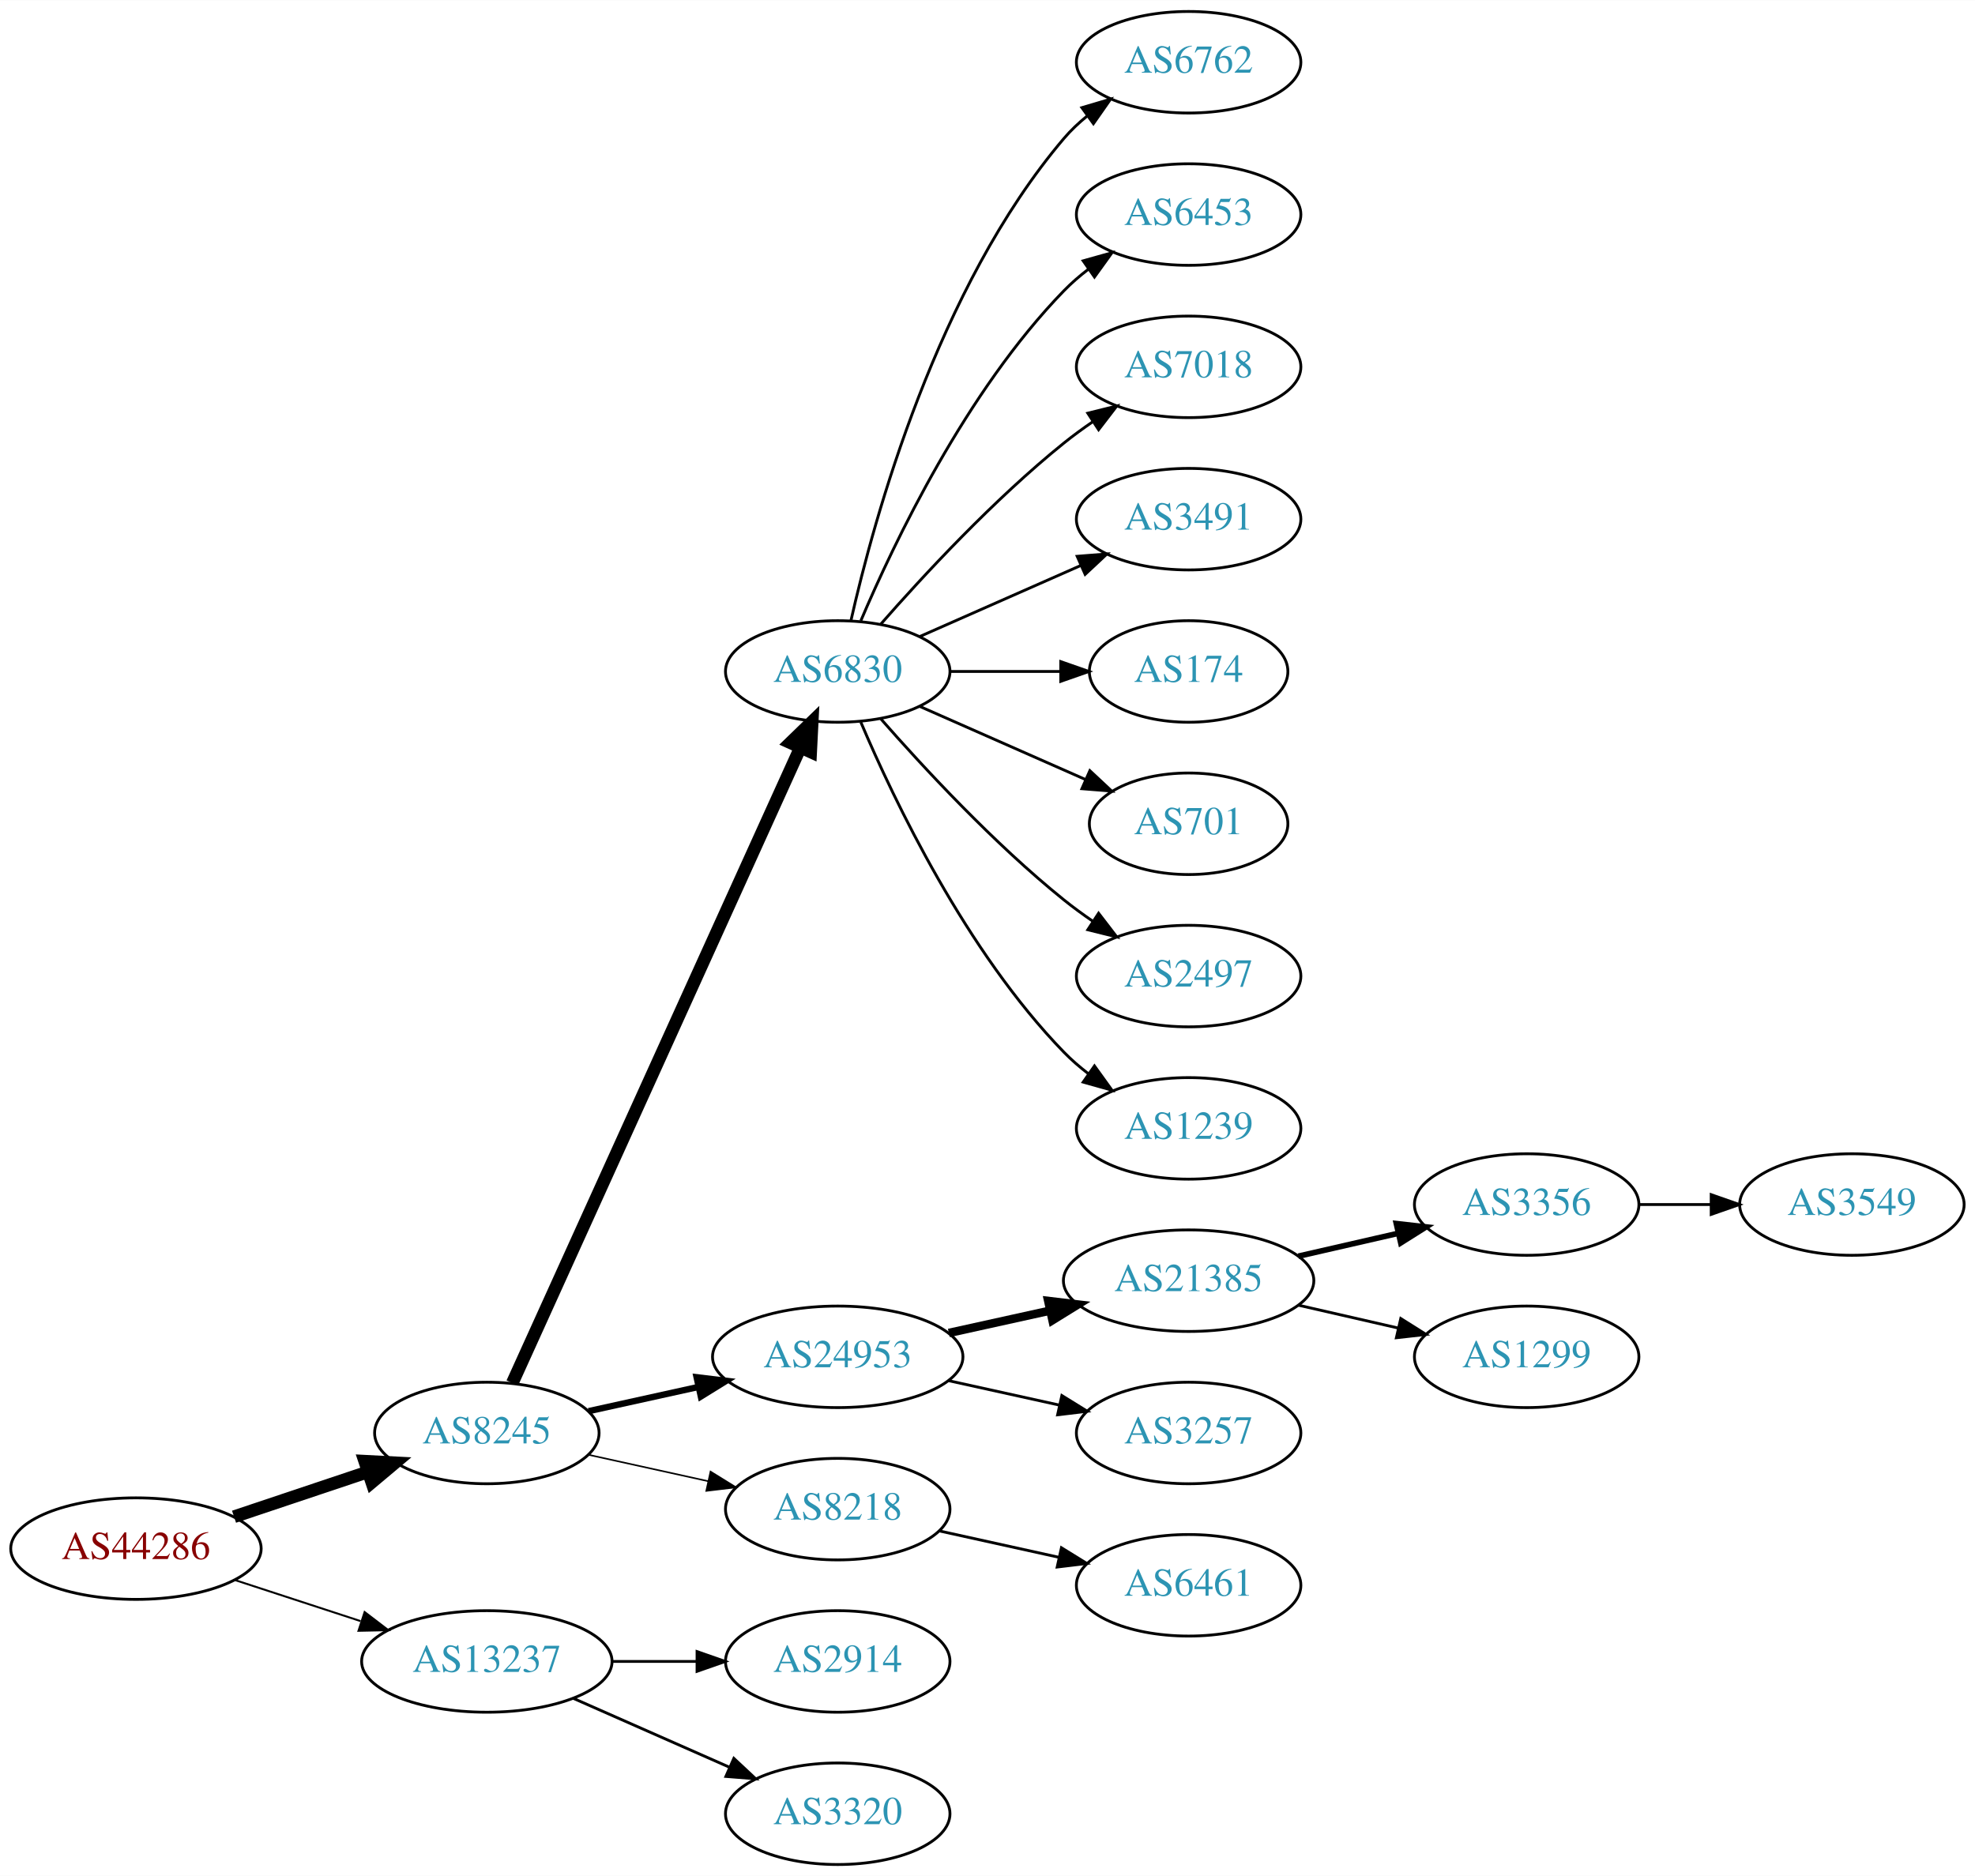
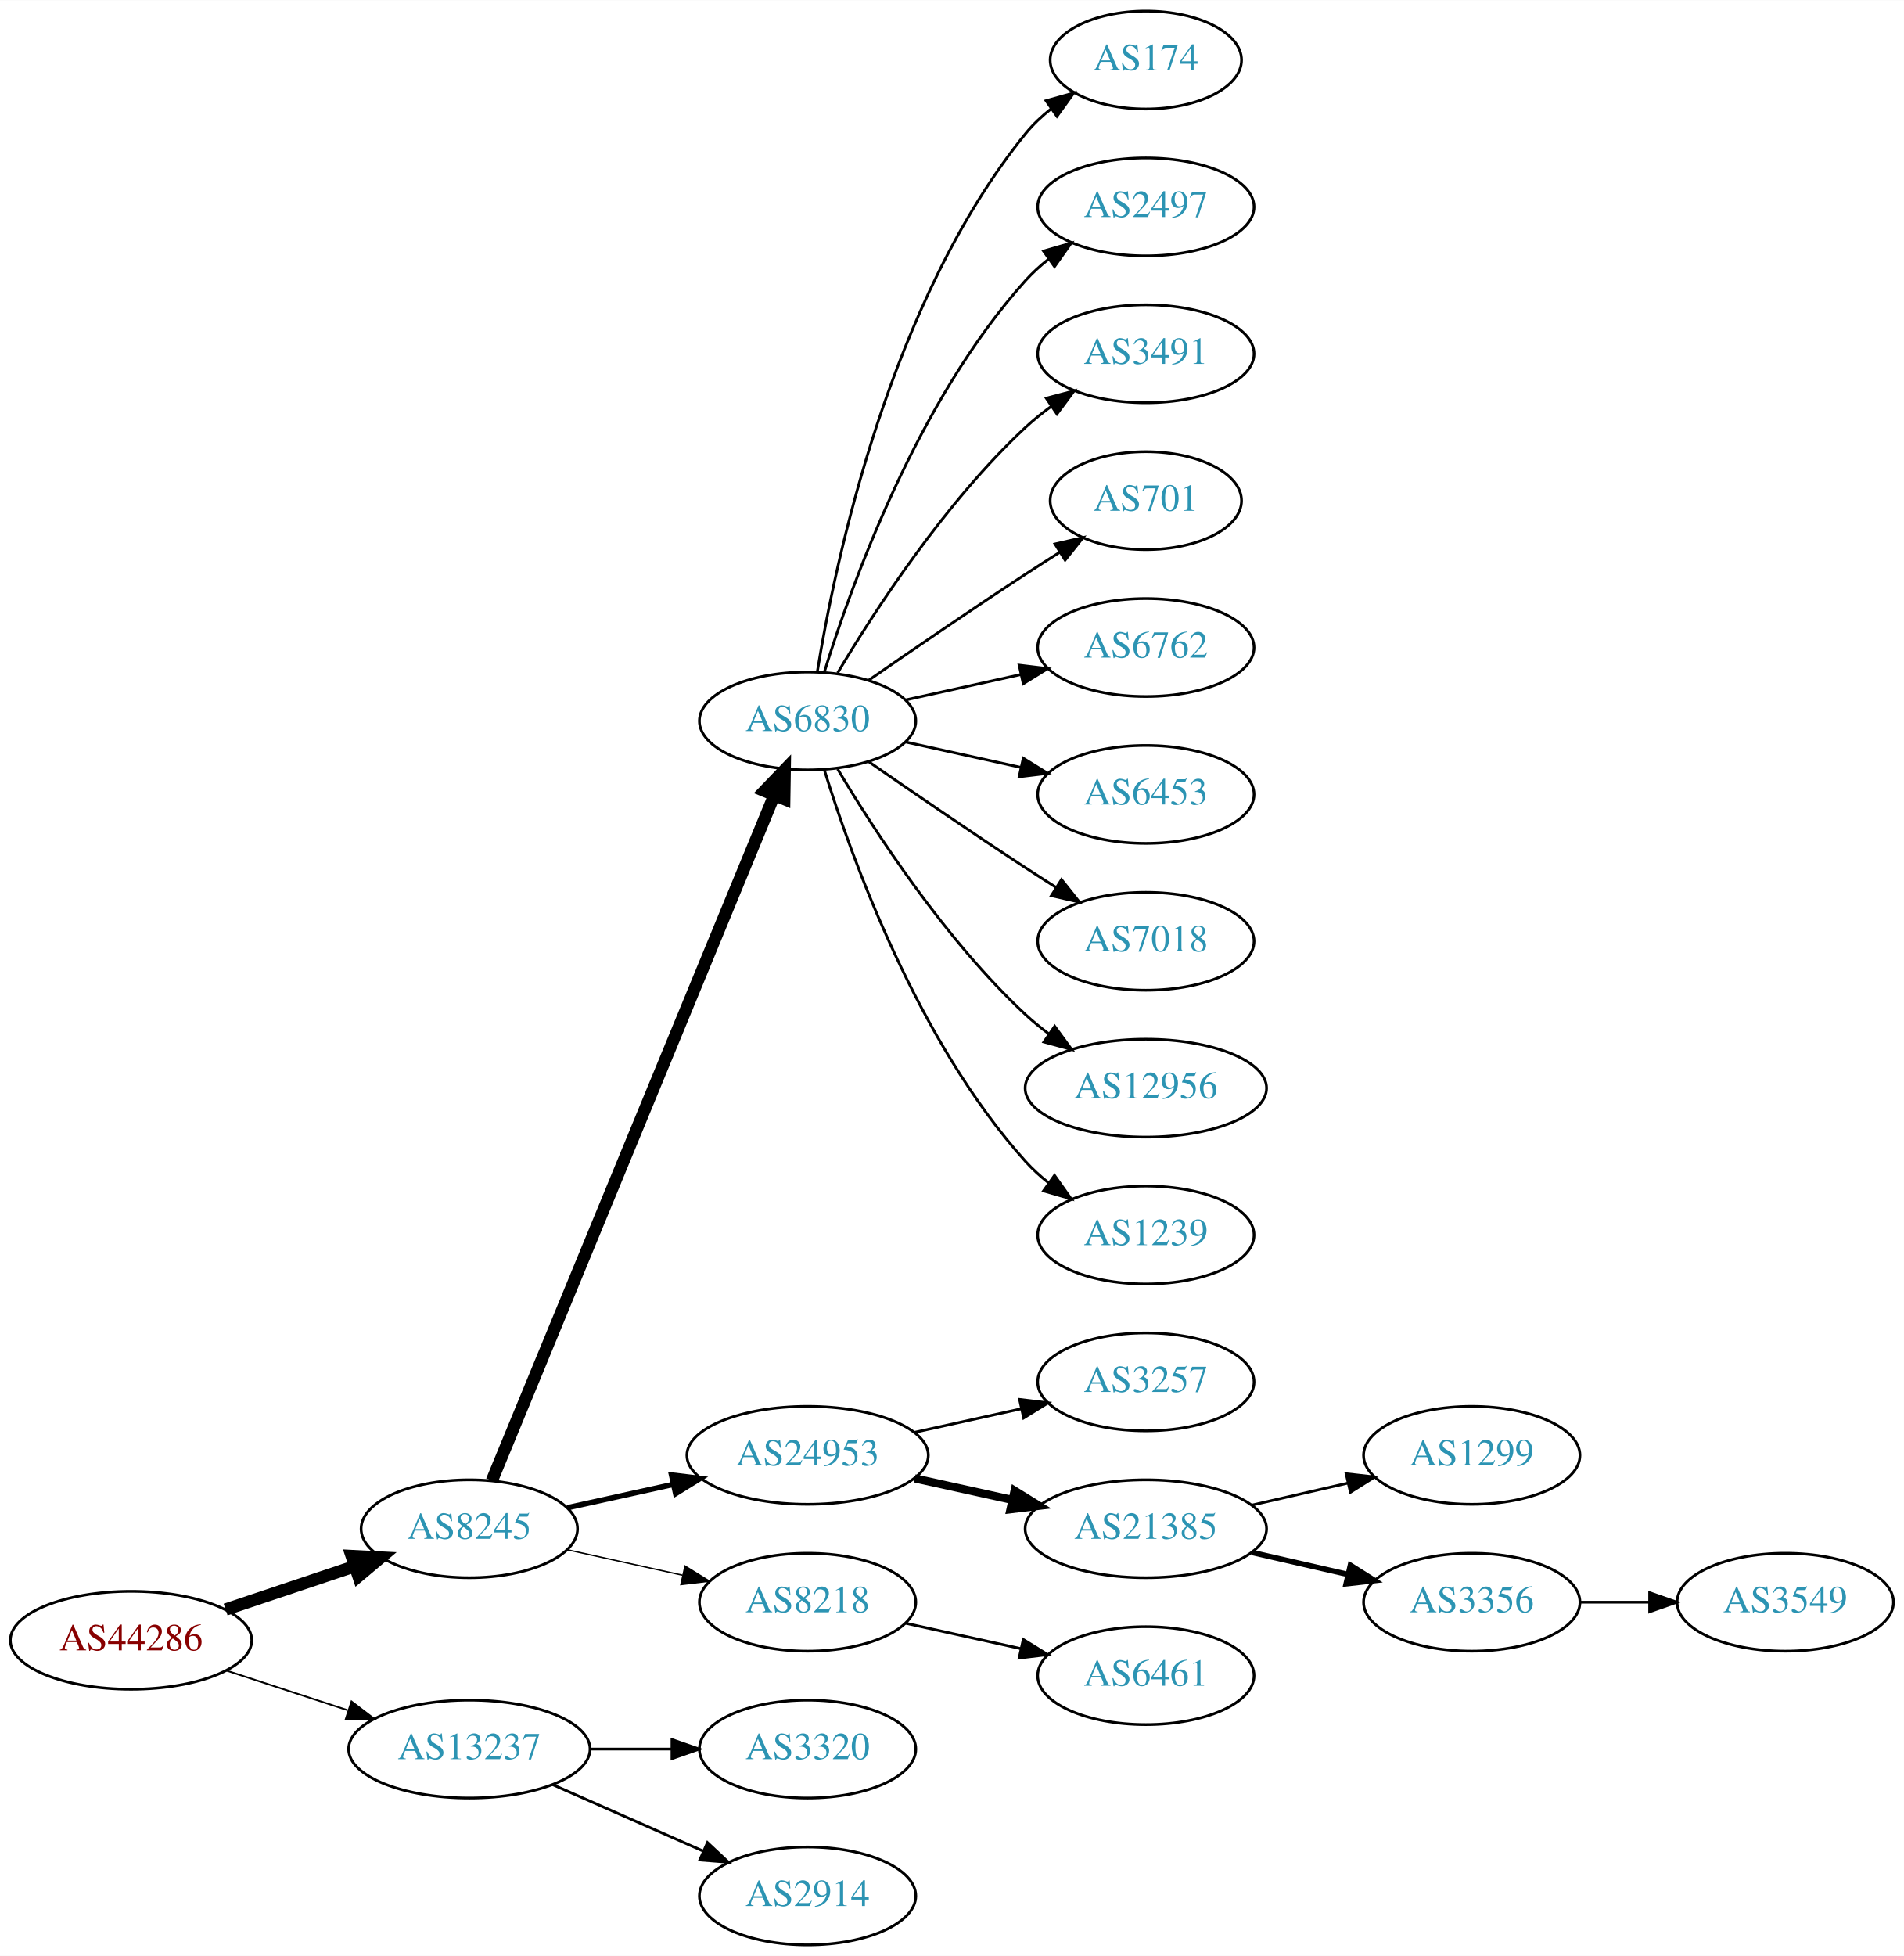
- <svg xmlns="http://www.w3.org/2000/svg" xmlns:xlink="http://www.w3.org/1999/xlink" width="700pt" height="665pt" viewBox="0.00 0.00 700.15 665.00">
-   <g id="graph0" class="graph" transform="scale(1 1) rotate(0) translate(4 661)">
-     <polygon fill="white" stroke="none" points="-4,4 -4,-661 696.155,-661 696.155,4 -4,4" />
+ <svg xmlns="http://www.w3.org/2000/svg" xmlns:xlink="http://www.w3.org/1999/xlink" width="700pt" height="719pt" viewBox="0.00 0.00 700.15 719.00">
+   <g id="graph0" class="graph" transform="scale(1 1) rotate(0) translate(4 715)">
+     <polygon fill="white" stroke="none" points="-4,4 -4,-715 696.155,-715 696.155,4 -4,4" />
    <g id="node1" class="node">
      <g id="a_node1">
        <a xlink:href="/asn/44286" xlink:title="AS44286 ~ crossip communications gmbh [AT]">
          <ellipse fill="#ffffff" stroke="black" cx="44.196" cy="-112" rx="44.393" ry="18" />
          <text text-anchor="middle" x="44.196" y="-108.3" font-family="Times,serif" font-size="14.00" fill="#880000">AS44286</text>
        </a>
      </g>
    </g>
    <g id="node2" class="node">
      <g id="a_node2">
        <a xlink:href="/asn/8245" xlink:title="AS8245 ~ Video-Broadcast GmbH [AT]">
          <ellipse fill="#ffffff" stroke="black" cx="168.588" cy="-153" rx="39.794" ry="18" />
          <text text-anchor="middle" x="168.588" y="-149.3" font-family="Times,serif" font-size="14.00" fill="#2c94b3">AS8245</text>
        </a>
      </g>
    </g>
    <g id="edge1" class="edge">
      <path fill="none" stroke="black" stroke-width="4.5" d="M78.964,-123.312C93.591,-128.212 110.853,-133.994 126.239,-139.148" />
      <polygon fill="black" stroke="black" stroke-width="4.5" points="125.299,-142.986 136.032,-142.429 127.801,-135.519 125.299,-142.986" />
    </g>
    <g id="node3" class="node">
      <g id="a_node3">
        <a xlink:href="/asn/13237" xlink:title="AS13237 ~ European Backbone of AS13237 [DE]">
          <ellipse fill="#ffffff" stroke="black" cx="168.588" cy="-72" rx="44.393" ry="18" />
          <text text-anchor="middle" x="168.588" y="-68.3" font-family="Times,serif" font-size="14.00" fill="#2c94b3">AS13237</text>
        </a>
      </g>
    </g>
    <g id="edge2" class="edge">
-       <path fill="none" stroke="black" stroke-width="0.692" d="M79.289,-100.858C93.082,-96.35 109.177,-91.09 123.819,-86.305" />
-       <polygon fill="black" stroke="black" stroke-width="0.692" points="125.26,-89.516 133.678,-83.082 123.085,-82.862 125.26,-89.516" />
+       <path fill="none" stroke="black" stroke-width="0.643" d="M79.289,-100.858C93.082,-96.35 109.177,-91.09 123.819,-86.305" />
+       <polygon fill="black" stroke="black" stroke-width="0.643" points="125.26,-89.516 133.678,-83.082 123.085,-82.862 125.26,-89.516" />
    </g>
    <g id="node4" class="node">
      <g id="a_node4">
        <a xlink:href="/asn/6830" xlink:title="AS6830 ~ LGI-UPC [AT]">
-           <ellipse fill="#ffffff" stroke="black" cx="292.98" cy="-423" rx="39.794" ry="18" />
-           <text text-anchor="middle" x="292.98" y="-419.3" font-family="Times,serif" font-size="14.00" fill="#2c94b3">AS6830</text>
+           <ellipse fill="#ffffff" stroke="black" cx="292.98" cy="-450" rx="39.794" ry="18" />
+           <text text-anchor="middle" x="292.98" y="-446.3" font-family="Times,serif" font-size="14.00" fill="#2c94b3">AS6830</text>
        </a>
      </g>
    </g>
    <g id="edge3" class="edge">
-       <path fill="none" stroke="black" stroke-width="4.5" d="M177.619,-170.715C198.539,-216.867 254.822,-341.028 279.778,-396.082" />
-       <polygon fill="black" stroke="black" stroke-width="4.5" points="276.205,-397.737 283.92,-405.219 283.378,-394.486 276.205,-397.737" />
+       <path fill="none" stroke="black" stroke-width="4.5" d="M176.878,-170.689C197.407,-220.507 255.821,-362.254 280.621,-422.436" />
+       <polygon fill="black" stroke="black" stroke-width="4.5" points="277.124,-424.282 284.574,-432.028 284.405,-421.282 277.124,-424.282" />
    </g>
    <g id="node5" class="node">
      <g id="a_node5">
        <a xlink:href="/asn/24953" xlink:title="AS24953 ~ AS MACRO: AS-24953 (customers) [AT]">
          <ellipse fill="#ffffff" stroke="black" cx="292.98" cy="-180" rx="44.393" ry="18" />
          <text text-anchor="middle" x="292.98" y="-176.3" font-family="Times,serif" font-size="14.00" fill="#2c94b3">AS24953</text>
        </a>
      </g>
    </g>
    <g id="edge4" class="edge">
-       <path fill="none" stroke="black" stroke-width="2.25" d="M204.661,-160.737C216.7,-163.393 230.4,-166.415 243.321,-169.266" />
-       <polygon fill="black" stroke="black" stroke-width="2.25" points="242.951,-172.768 253.47,-171.505 244.459,-165.932 242.951,-172.768" />
+       <path fill="none" stroke="black" stroke-width="2" d="M204.661,-160.737C216.7,-163.393 230.4,-166.415 243.321,-169.266" />
+       <polygon fill="black" stroke="black" stroke-width="2" points="242.951,-172.768 253.47,-171.505 244.459,-165.932 242.951,-172.768" />
    </g>
    <g id="node6" class="node">
      <g id="a_node6">
        <a xlink:href="/asn/8218" xlink:title="AS8218 ~ legacy Neotelecoms [FR]">
          <ellipse fill="#ffffff" stroke="black" cx="292.98" cy="-126" rx="39.794" ry="18" />
          <text text-anchor="middle" x="292.98" y="-122.3" font-family="Times,serif" font-size="14.00" fill="#2c94b3">AS8218</text>
        </a>
      </g>
    </g>
    <g id="edge5" class="edge">
-       <path fill="none" stroke="black" stroke-width="0.562" d="M204.661,-145.263C217.848,-142.354 233.028,-139.005 246.994,-135.924" />
-       <polygon fill="black" stroke="black" stroke-width="0.562" points="247.891,-139.31 256.903,-133.738 246.383,-132.475 247.891,-139.31" />
-     </g>
-     <g id="node21" class="node">
-       <g id="a_node21">
-         <a xlink:href="/asn/2914" xlink:title="AS2914 ~ NTT America, Inc. [US]">
-           <ellipse fill="#ffffff" stroke="black" cx="292.98" cy="-72" rx="39.794" ry="18" />
-           <text text-anchor="middle" x="292.98" y="-68.3" font-family="Times,serif" font-size="14.00" fill="#2c94b3">AS2914</text>
-         </a>
-       </g>
-     </g>
-     <g id="edge20" class="edge">
-       <path fill="none" stroke="black" d="M213.084,-72C222.773,-72 233.11,-72 243.002,-72" />
-       <polygon fill="black" stroke="black" points="243.105,-75.5 253.105,-72 243.105,-68.5 243.105,-75.5" />
+       <path fill="none" stroke="black" stroke-width="0.5" d="M204.661,-145.263C217.848,-142.354 233.028,-139.005 246.994,-135.924" />
+       <polygon fill="black" stroke="black" stroke-width="0.5" points="247.891,-139.31 256.903,-133.738 246.383,-132.475 247.891,-139.31" />
    </g>
    <g id="node22" class="node">
      <g id="a_node22">
        <a xlink:href="/asn/3320" xlink:title="AS3320 ~ DTAG [DE]">
+           <ellipse fill="#ffffff" stroke="black" cx="292.98" cy="-72" rx="39.794" ry="18" />
+           <text text-anchor="middle" x="292.98" y="-68.3" font-family="Times,serif" font-size="14.00" fill="#2c94b3">AS3320</text>
+         </a>
+       </g>
+     </g>
+     <g id="edge21" class="edge">
+       <path fill="none" stroke="black" d="M213.084,-72C222.773,-72 233.11,-72 243.002,-72" />
+       <polygon fill="black" stroke="black" points="243.105,-75.5 253.105,-72 243.105,-68.5 243.105,-75.5" />
+     </g>
+     <g id="node23" class="node">
+       <g id="a_node23">
+         <a xlink:href="/asn/2914" xlink:title="AS2914 ~ NTT America, Inc. [US]">
          <ellipse fill="#ffffff" stroke="black" cx="292.98" cy="-18" rx="39.794" ry="18" />
-           <text text-anchor="middle" x="292.98" y="-14.3" font-family="Times,serif" font-size="14.00" fill="#2c94b3">AS3320</text>
-         </a>
-       </g>
-     </g>
-     <g id="edge21" class="edge">
+           <text text-anchor="middle" x="292.98" y="-14.3" font-family="Times,serif" font-size="14.00" fill="#2c94b3">AS2914</text>
+         </a>
+       </g>
+     </g>
+     <g id="edge22" class="edge">
      <path fill="none" stroke="black" d="M199.216,-58.928C215.81,-51.606 236.67,-42.403 254.403,-34.579" />
      <polygon fill="black" stroke="black" points="256.151,-37.634 263.887,-30.395 253.325,-31.23 256.151,-37.634" />
    </g>
    <g id="node7" class="node">
      <g id="a_node7">
-         <a xlink:href="/asn/6762" xlink:title="AS6762 ~ TELECOM ITALIA SPARKLE S.p.A. [IT]">
-           <ellipse fill="#ffffff" stroke="black" cx="417.373" cy="-639" rx="39.794" ry="18" />
-           <text text-anchor="middle" x="417.373" y="-635.3" font-family="Times,serif" font-size="14.00" fill="#2c94b3">AS6762</text>
+         <a xlink:href="/asn/174" xlink:title="AS174 ~ Cogent Communications [US]">
+           <ellipse fill="#ffffff" stroke="black" cx="417.373" cy="-693" rx="35.194" ry="18" />
+           <text text-anchor="middle" x="417.373" y="-689.3" font-family="Times,serif" font-size="14.00" fill="#2c94b3">AS174</text>
        </a>
      </g>
    </g>
    <g id="edge6" class="edge">
-       <path fill="none" stroke="black" d="M297.674,-441.075C305.814,-477.148 328.247,-559.14 373.176,-612 375.611,-614.864 378.427,-617.521 381.432,-619.961" />
-       <polygon fill="black" stroke="black" points="379.531,-622.905 389.692,-625.906 383.62,-617.224 379.531,-622.905" />
+       <path fill="none" stroke="black" d="M296.561,-468.178C303.016,-507.997 323.088,-604.286 373.176,-666 375.873,-669.322 379.092,-672.352 382.541,-675.083" />
+       <polygon fill="black" stroke="black" points="380.666,-678.043 390.867,-680.906 384.678,-672.307 380.666,-678.043" />
    </g>
    <g id="node8" class="node">
      <g id="a_node8">
-         <a xlink:href="/asn/6453" xlink:title="AS6453 ~ TATA COMMUNICATIONS (AMERICA) INC [US]">
-           <ellipse fill="#ffffff" stroke="black" cx="417.373" cy="-585" rx="39.794" ry="18" />
-           <text text-anchor="middle" x="417.373" y="-581.3" font-family="Times,serif" font-size="14.00" fill="#2c94b3">AS6453</text>
+         <a xlink:href="/asn/2497" xlink:title="AS2497 ~ Internet Initiative Japan Inc. [JP]">
+           <ellipse fill="#ffffff" stroke="black" cx="417.373" cy="-639" rx="39.794" ry="18" />
+           <text text-anchor="middle" x="417.373" y="-635.3" font-family="Times,serif" font-size="14.00" fill="#2c94b3">AS2497</text>
        </a>
      </g>
    </g>
    <g id="edge7" class="edge">
-       <path fill="none" stroke="black" d="M301.171,-440.975C312.938,-468.682 338.512,-522.348 373.176,-558 375.797,-560.695 378.737,-563.239 381.82,-565.608" />
-       <polygon fill="black" stroke="black" points="379.986,-568.597 390.189,-571.455 383.995,-562.859 379.986,-568.597" />
+       <path fill="none" stroke="black" d="M299.118,-467.94C309.021,-499.979 333.359,-567.812 373.176,-612 375.693,-614.792 378.564,-617.401 381.603,-619.812" />
+       <polygon fill="black" stroke="black" points="379.732,-622.776 389.911,-625.715 383.786,-617.07 379.732,-622.776" />
    </g>
    <g id="node9" class="node">
      <g id="a_node9">
-         <a xlink:href="/asn/7018" xlink:title="AS7018 ~ AT&amp;T Services, Inc. [US]">
-           <ellipse fill="#ffffff" stroke="black" cx="417.373" cy="-531" rx="39.794" ry="18" />
-           <text text-anchor="middle" x="417.373" y="-527.3" font-family="Times,serif" font-size="14.00" fill="#2c94b3">AS7018</text>
+         <a xlink:href="/asn/3491" xlink:title="AS3491 ~ PCCW Global, Inc. [US]">
+           <ellipse fill="#ffffff" stroke="black" cx="417.373" cy="-585" rx="39.794" ry="18" />
+           <text text-anchor="middle" x="417.373" y="-581.3" font-family="Times,serif" font-size="14.00" fill="#2c94b3">AS3491</text>
        </a>
      </g>
    </g>
    <g id="edge8" class="edge">
-       <path fill="none" stroke="black" d="M308.133,-439.663C323.234,-456.894 348.355,-484.024 373.176,-504 376.432,-506.62 379.957,-509.192 383.542,-511.646" />
-       <polygon fill="black" stroke="black" points="381.629,-514.577 391.914,-517.121 385.46,-508.719 381.629,-514.577" />
+       <path fill="none" stroke="black" d="M304.026,-467.671C317.597,-490.472 343.529,-530.472 373.176,-558 376.083,-560.699 379.296,-563.28 382.62,-565.703" />
+       <polygon fill="black" stroke="black" points="380.755,-568.667 390.998,-571.375 384.679,-562.87 380.755,-568.667" />
    </g>
    <g id="node10" class="node">
      <g id="a_node10">
-         <a xlink:href="/asn/3491" xlink:title="AS3491 ~ PCCW Global, Inc. [US]">
-           <ellipse fill="#ffffff" stroke="black" cx="417.373" cy="-477" rx="39.794" ry="18" />
-           <text text-anchor="middle" x="417.373" y="-473.3" font-family="Times,serif" font-size="14.00" fill="#2c94b3">AS3491</text>
+         <a xlink:href="/asn/701" xlink:title="AS701 ~ UUNET [US]">
+           <ellipse fill="#ffffff" stroke="black" cx="417.373" cy="-531" rx="35.194" ry="18" />
+           <text text-anchor="middle" x="417.373" y="-527.3" font-family="Times,serif" font-size="14.00" fill="#2c94b3">AS701</text>
        </a>
      </g>
    </g>
    <g id="edge9" class="edge">
-       <path fill="none" stroke="black" d="M322.06,-435.389C339.008,-442.866 360.805,-452.483 379.174,-460.588" />
-       <polygon fill="black" stroke="black" points="377.862,-463.834 388.424,-464.669 380.688,-457.43 377.862,-463.834" />
+       <path fill="none" stroke="black" d="M315.337,-464.901C331.188,-475.877 353.391,-491.079 373.176,-504 377.221,-506.642 381.507,-509.385 385.746,-512.067" />
+       <polygon fill="black" stroke="black" points="383.96,-515.079 394.29,-517.432 387.683,-509.15 383.96,-515.079" />
    </g>
    <g id="node11" class="node">
      <g id="a_node11">
-         <a xlink:href="/asn/174" xlink:title="AS174 ~ Cogent Communications [US]">
-           <ellipse fill="#ffffff" stroke="black" cx="417.373" cy="-423" rx="35.194" ry="18" />
-           <text text-anchor="middle" x="417.373" y="-419.3" font-family="Times,serif" font-size="14.00" fill="#2c94b3">AS174</text>
+         <a xlink:href="/asn/6762" xlink:title="AS6762 ~ TELECOM ITALIA SPARKLE S.p.A. [IT]">
+           <ellipse fill="#ffffff" stroke="black" cx="417.373" cy="-477" rx="39.794" ry="18" />
+           <text text-anchor="middle" x="417.373" y="-473.3" font-family="Times,serif" font-size="14.00" fill="#2c94b3">AS6762</text>
        </a>
      </g>
    </g>
    <g id="edge10" class="edge">
-       <path fill="none" stroke="black" d="M332.706,-423C345.195,-423 359.134,-423 371.998,-423" />
-       <polygon fill="black" stroke="black" points="372.035,-426.5 382.035,-423 372.035,-419.5 372.035,-426.5" />
+       <path fill="none" stroke="black" d="M329.053,-457.737C342.24,-460.646 357.42,-463.995 371.386,-467.076" />
+       <polygon fill="black" stroke="black" points="370.776,-470.525 381.295,-469.262 372.284,-463.69 370.776,-470.525" />
    </g>
    <g id="node12" class="node">
      <g id="a_node12">
-         <a xlink:href="/asn/701" xlink:title="AS701 ~ UUNET [US]">
-           <ellipse fill="#ffffff" stroke="black" cx="417.373" cy="-369" rx="35.194" ry="18" />
-           <text text-anchor="middle" x="417.373" y="-365.3" font-family="Times,serif" font-size="14.00" fill="#2c94b3">AS701</text>
+         <a xlink:href="/asn/6453" xlink:title="AS6453 ~ TATA COMMUNICATIONS (AMERICA) INC [US]">
+           <ellipse fill="#ffffff" stroke="black" cx="417.373" cy="-423" rx="39.794" ry="18" />
+           <text text-anchor="middle" x="417.373" y="-419.3" font-family="Times,serif" font-size="14.00" fill="#2c94b3">AS6453</text>
        </a>
      </g>
    </g>
    <g id="edge11" class="edge">
-       <path fill="none" stroke="black" d="M322.06,-410.611C339.488,-402.922 362.045,-392.969 380.729,-384.726" />
-       <polygon fill="black" stroke="black" points="382.362,-387.831 390.099,-380.592 379.537,-381.427 382.362,-387.831" />
+       <path fill="none" stroke="black" d="M329.053,-442.263C342.24,-439.354 357.42,-436.005 371.386,-432.924" />
+       <polygon fill="black" stroke="black" points="372.284,-436.31 381.295,-430.738 370.776,-429.475 372.284,-436.31" />
    </g>
    <g id="node13" class="node">
      <g id="a_node13">
-         <a xlink:href="/asn/2497" xlink:title="AS2497 ~ Internet Initiative Japan Inc. [JP]">
-           <ellipse fill="#ffffff" stroke="black" cx="417.373" cy="-315" rx="39.794" ry="18" />
-           <text text-anchor="middle" x="417.373" y="-311.3" font-family="Times,serif" font-size="14.00" fill="#2c94b3">AS2497</text>
+         <a xlink:href="/asn/7018" xlink:title="AS7018 ~ AT&amp;T Services, Inc. [US]">
+           <ellipse fill="#ffffff" stroke="black" cx="417.373" cy="-369" rx="39.794" ry="18" />
+           <text text-anchor="middle" x="417.373" y="-365.3" font-family="Times,serif" font-size="14.00" fill="#2c94b3">AS7018</text>
        </a>
      </g>
    </g>
    <g id="edge12" class="edge">
-       <path fill="none" stroke="black" d="M308.133,-406.337C323.234,-389.106 348.355,-361.976 373.176,-342 376.432,-339.38 379.957,-336.808 383.542,-334.354" />
-       <polygon fill="black" stroke="black" points="385.46,-337.281 391.914,-328.879 381.629,-331.423 385.46,-337.281" />
+       <path fill="none" stroke="black" d="M315.337,-435.099C331.188,-424.123 353.391,-408.921 373.176,-396 376.758,-393.661 380.529,-391.241 384.289,-388.856" />
+       <polygon fill="black" stroke="black" points="386.352,-391.693 392.95,-383.404 382.623,-385.769 386.352,-391.693" />
    </g>
    <g id="node14" class="node">
      <g id="a_node14">
+         <a xlink:href="/asn/12956" xlink:title="AS12956 ~ TELXIUS [ES]">
+           <ellipse fill="#ffffff" stroke="black" cx="417.373" cy="-315" rx="44.393" ry="18" />
+           <text text-anchor="middle" x="417.373" y="-311.3" font-family="Times,serif" font-size="14.00" fill="#2c94b3">AS12956</text>
+         </a>
+       </g>
+     </g>
+     <g id="edge13" class="edge">
+       <path fill="none" stroke="black" d="M304.026,-432.329C317.597,-409.528 343.529,-369.528 373.176,-342 375.783,-339.58 378.637,-337.254 381.595,-335.052" />
+       <polygon fill="black" stroke="black" points="383.843,-337.754 390.095,-329.2 379.873,-331.988 383.843,-337.754" />
+     </g>
+     <g id="node15" class="node">
+       <g id="a_node15">
        <a xlink:href="/asn/1239" xlink:title="AS1239 ~ Sprint [US]">
          <ellipse fill="#ffffff" stroke="black" cx="417.373" cy="-261" rx="39.794" ry="18" />
          <text text-anchor="middle" x="417.373" y="-257.3" font-family="Times,serif" font-size="14.00" fill="#2c94b3">AS1239</text>
        </a>
      </g>
    </g>
-     <g id="edge13" class="edge">
-       <path fill="none" stroke="black" d="M301.171,-405.025C312.938,-377.318 338.512,-323.652 373.176,-288 375.797,-285.305 378.737,-282.761 381.82,-280.392" />
-       <polygon fill="black" stroke="black" points="383.995,-283.141 390.189,-274.545 379.986,-277.403 383.995,-283.141" />
-     </g>
-     <g id="node15" class="node">
-       <g id="a_node15">
-         <a xlink:href="/asn/21385" xlink:title="AS21385 ~ Trusted Network GmbH [DE]">
-           <ellipse fill="#ffffff" stroke="black" cx="417.373" cy="-207" rx="44.393" ry="18" />
-           <text text-anchor="middle" x="417.373" y="-203.3" font-family="Times,serif" font-size="14.00" fill="#2c94b3">AS21385</text>
-         </a>
-       </g>
-     </g>
    <g id="edge14" class="edge">
-       <path fill="none" stroke="black" stroke-width="3" d="M332.37,-188.469C343.762,-190.982 356.385,-193.767 368.309,-196.397" />
-       <polygon fill="black" stroke="black" stroke-width="3" points="367.6,-199.825 378.119,-198.561 369.108,-192.989 367.6,-199.825" />
+       <path fill="none" stroke="black" d="M299.118,-432.06C309.021,-400.021 333.359,-332.188 373.176,-288 375.693,-285.208 378.564,-282.599 381.603,-280.188" />
+       <polygon fill="black" stroke="black" points="383.786,-282.93 389.911,-274.285 379.732,-277.224 383.786,-282.93" />
    </g>
    <g id="node16" class="node">
      <g id="a_node16">
        <a xlink:href="/asn/3257" xlink:title="AS3257 ~ GTT [DE]">
-           <ellipse fill="#ffffff" stroke="black" cx="417.373" cy="-153" rx="39.794" ry="18" />
-           <text text-anchor="middle" x="417.373" y="-149.3" font-family="Times,serif" font-size="14.00" fill="#2c94b3">AS3257</text>
+           <ellipse fill="#ffffff" stroke="black" cx="417.373" cy="-207" rx="39.794" ry="18" />
+           <text text-anchor="middle" x="417.373" y="-203.3" font-family="Times,serif" font-size="14.00" fill="#2c94b3">AS3257</text>
        </a>
      </g>
    </g>
    <g id="edge15" class="edge">
-       <path fill="none" stroke="black" d="M332.37,-171.531C344.761,-168.798 358.608,-165.743 371.429,-162.915" />
-       <polygon fill="black" stroke="black" points="372.432,-166.278 381.443,-160.705 370.924,-159.442 372.432,-166.278" />
-     </g>
-     <g id="node20" class="node">
-       <g id="a_node20">
+       <path fill="none" stroke="black" d="M332.37,-188.469C344.761,-191.202 358.608,-194.257 371.429,-197.085" />
+       <polygon fill="black" stroke="black" points="370.924,-200.558 381.443,-199.295 372.432,-193.722 370.924,-200.558" />
+     </g>
+     <g id="node17" class="node">
+       <g id="a_node17">
+         <a xlink:href="/asn/21385" xlink:title="AS21385 ~ Trusted Network GmbH [DE]">
+           <ellipse fill="#ffffff" stroke="black" cx="417.373" cy="-153" rx="44.393" ry="18" />
+           <text text-anchor="middle" x="417.373" y="-149.3" font-family="Times,serif" font-size="14.00" fill="#2c94b3">AS21385</text>
+         </a>
+       </g>
+     </g>
+     <g id="edge16" class="edge">
+       <path fill="none" stroke="black" stroke-width="3" d="M332.37,-171.531C343.762,-169.018 356.385,-166.233 368.309,-163.603" />
+       <polygon fill="black" stroke="black" stroke-width="3" points="369.108,-167.011 378.119,-161.439 367.6,-160.175 369.108,-167.011" />
+     </g>
+     <g id="node21" class="node">
+       <g id="a_node21">
        <a xlink:href="/asn/6461" xlink:title="AS6461 ~ Zayo Bandwidth [US]">
          <ellipse fill="#ffffff" stroke="black" cx="417.373" cy="-99" rx="39.794" ry="18" />
          <text text-anchor="middle" x="417.373" y="-95.3" font-family="Times,serif" font-size="14.00" fill="#2c94b3">AS6461</text>
        </a>
      </g>
    </g>
-     <g id="edge19" class="edge">
+     <g id="edge20" class="edge">
      <path fill="none" stroke="black" d="M329.053,-118.263C342.24,-115.354 357.42,-112.005 371.386,-108.924" />
      <polygon fill="black" stroke="black" points="372.284,-112.31 381.295,-106.738 370.776,-105.475 372.284,-112.31" />
-     </g>
-     <g id="node17" class="node">
-       <g id="a_node17">
-         <a xlink:href="/asn/3356" xlink:title="AS3356 ~ Level 3 Parent, LLC [US]">
-           <ellipse fill="#ffffff" stroke="black" cx="537.215" cy="-234" rx="39.794" ry="18" />
-           <text text-anchor="middle" x="537.215" y="-230.3" font-family="Times,serif" font-size="14.00" fill="#2c94b3">AS3356</text>
-         </a>
-       </g>
-     </g>
-     <g id="edge16" class="edge">
-       <path fill="none" stroke="black" stroke-width="2" d="M456.307,-215.692C467.548,-218.267 479.961,-221.111 491.584,-223.774" />
-       <polygon fill="black" stroke="black" stroke-width="2" points="491.016,-227.235 501.545,-226.057 492.58,-220.412 491.016,-227.235" />
    </g>
    <g id="node18" class="node">
      <g id="a_node18">
        <a xlink:href="/asn/1299" xlink:title="AS1299 ~ Telia Carrier [EU]">
          <ellipse fill="#ffffff" stroke="black" cx="537.215" cy="-180" rx="39.794" ry="18" />
          <text text-anchor="middle" x="537.215" y="-176.3" font-family="Times,serif" font-size="14.00" fill="#2c94b3">AS1299</text>
        </a>
      </g>
    </g>
    <g id="edge17" class="edge">
-       <path fill="none" stroke="black" d="M456.307,-198.308C467.548,-195.733 479.961,-192.889 491.584,-190.226" />
-       <polygon fill="black" stroke="black" points="492.58,-193.588 501.545,-187.943 491.016,-186.765 492.58,-193.588" />
+       <path fill="none" stroke="black" d="M456.307,-161.692C467.548,-164.267 479.961,-167.111 491.584,-169.774" />
+       <polygon fill="black" stroke="black" points="491.016,-173.235 501.545,-172.057 492.58,-166.412 491.016,-173.235" />
    </g>
    <g id="node19" class="node">
      <g id="a_node19">
+         <a xlink:href="/asn/3356" xlink:title="AS3356 ~ Level 3 Parent, LLC [US]">
+           <ellipse fill="#ffffff" stroke="black" cx="537.215" cy="-126" rx="39.794" ry="18" />
+           <text text-anchor="middle" x="537.215" y="-122.3" font-family="Times,serif" font-size="14.00" fill="#2c94b3">AS3356</text>
+         </a>
+       </g>
+     </g>
+     <g id="edge18" class="edge">
+       <path fill="none" stroke="black" stroke-width="2" d="M456.307,-144.308C467.548,-141.733 479.961,-138.889 491.584,-136.226" />
+       <polygon fill="black" stroke="black" stroke-width="2" points="492.58,-139.588 501.545,-133.943 491.016,-132.765 492.58,-139.588" />
+     </g>
+     <g id="node20" class="node">
+       <g id="a_node20">
        <a xlink:href="/asn/3549" xlink:title="AS3549 ~ Level 3 Parent, LLC [US]">
-           <ellipse fill="#ffffff" stroke="black" cx="652.508" cy="-234" rx="39.794" ry="18" />
-           <text text-anchor="middle" x="652.508" y="-230.3" font-family="Times,serif" font-size="14.00" fill="#2c94b3">AS3549</text>
-         </a>
-       </g>
-     </g>
-     <g id="edge18" class="edge">
-       <path fill="none" stroke="black" d="M576.887,-234C585.09,-234 593.854,-234 602.386,-234" />
-       <polygon fill="black" stroke="black" points="602.626,-237.5 612.626,-234 602.626,-230.5 602.626,-237.5" />
+           <ellipse fill="#ffffff" stroke="black" cx="652.508" cy="-126" rx="39.794" ry="18" />
+           <text text-anchor="middle" x="652.508" y="-122.3" font-family="Times,serif" font-size="14.00" fill="#2c94b3">AS3549</text>
+         </a>
+       </g>
+     </g>
+     <g id="edge19" class="edge">
+       <path fill="none" stroke="black" d="M576.887,-126C585.09,-126 593.854,-126 602.386,-126" />
+       <polygon fill="black" stroke="black" points="602.626,-129.5 612.626,-126 602.626,-122.5 602.626,-129.5" />
    </g>
  </g>
</svg>
